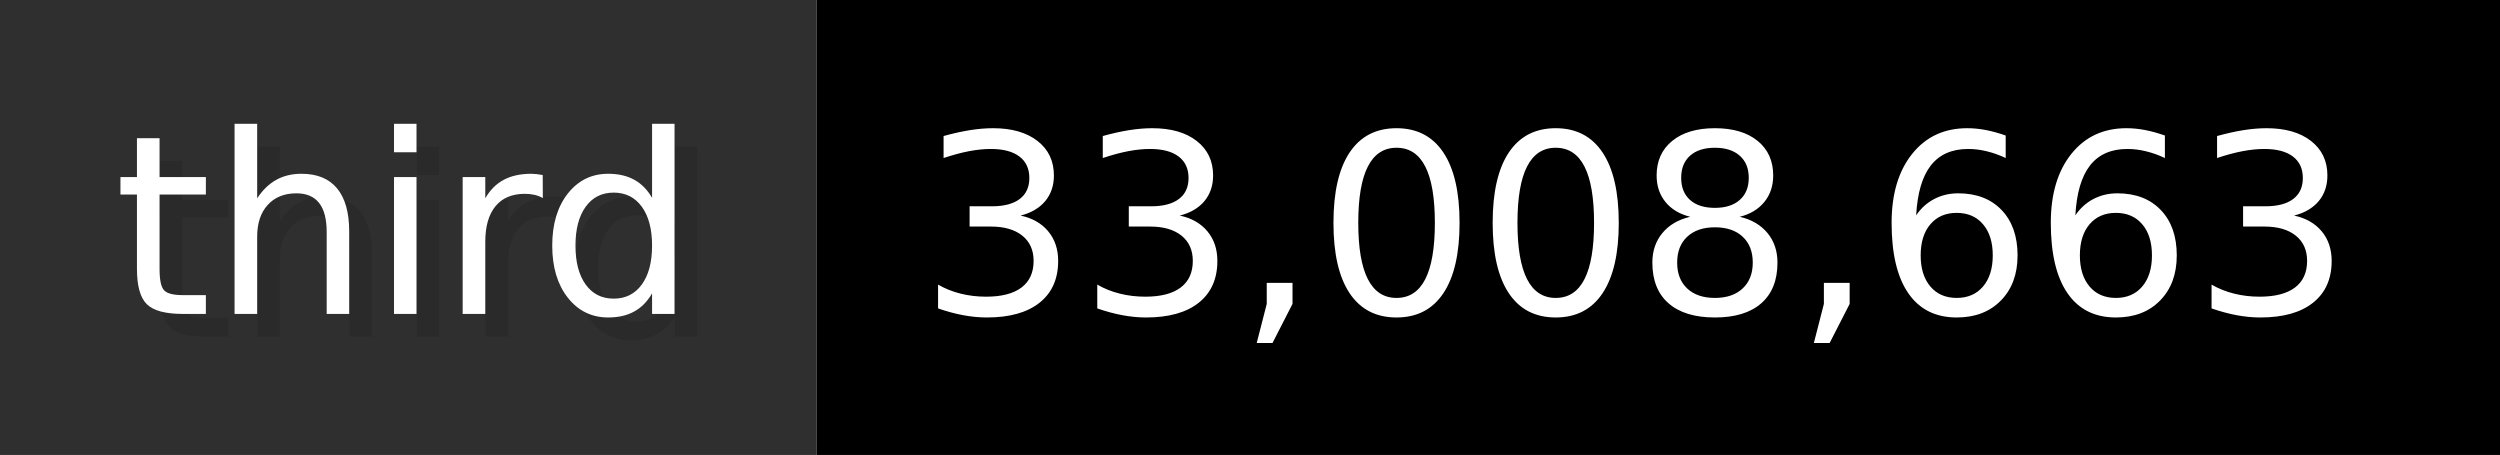
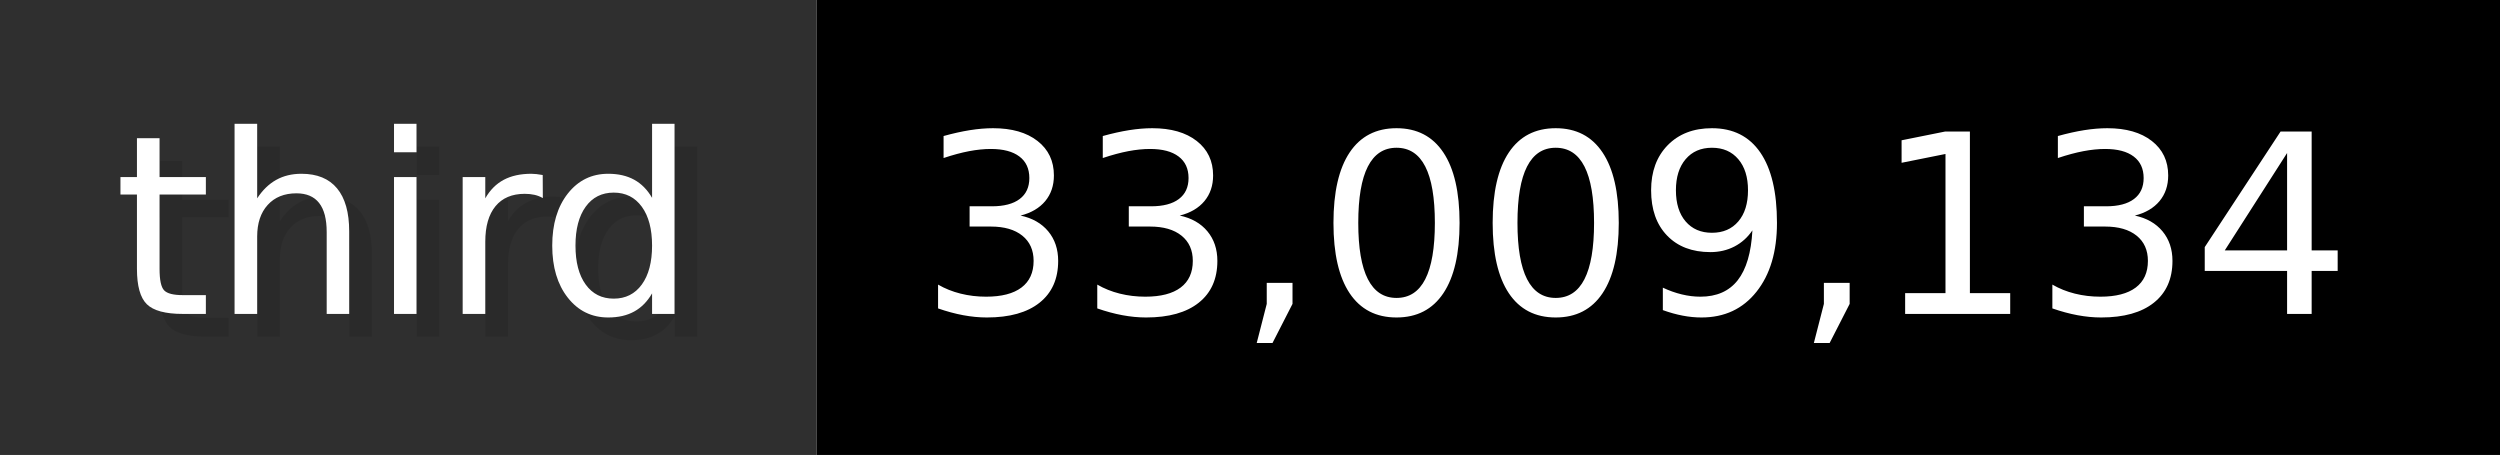
- <svg xmlns="http://www.w3.org/2000/svg" width="109.9" height="20" viewBox="0 0 1099 200" role="img" aria-label="third: 33,008,663">
+ <svg xmlns="http://www.w3.org/2000/svg" width="109.9" height="20" viewBox="0 0 1099 200" role="img" aria-label="third: 33,009,134">
  <g>
    <rect fill="#2F2F2F" width="359" height="200" />
    <rect fill="#" x="359" width="740" height="200" />
  </g>
  <g aria-hidden="true" fill="#fff" text-anchor="start" font-family="Verdana,DejaVu Sans,sans-serif" font-size="110">
    <text x="60" y="148" textLength="259" fill="#000" opacity="0.1">third</text>
    <text x="50" y="138" textLength="259">third</text>
-     <text x="414" y="148" textLength="640" fill="#000" opacity="0.1">33,008,663</text>
-     <text x="404" y="138" textLength="640">33,008,663</text>
+     <text x="414" y="148" textLength="640" fill="#000" opacity="0.1">33,009,134</text>
+     <text x="404" y="138" textLength="640">33,009,134</text>
  </g>
</svg>
